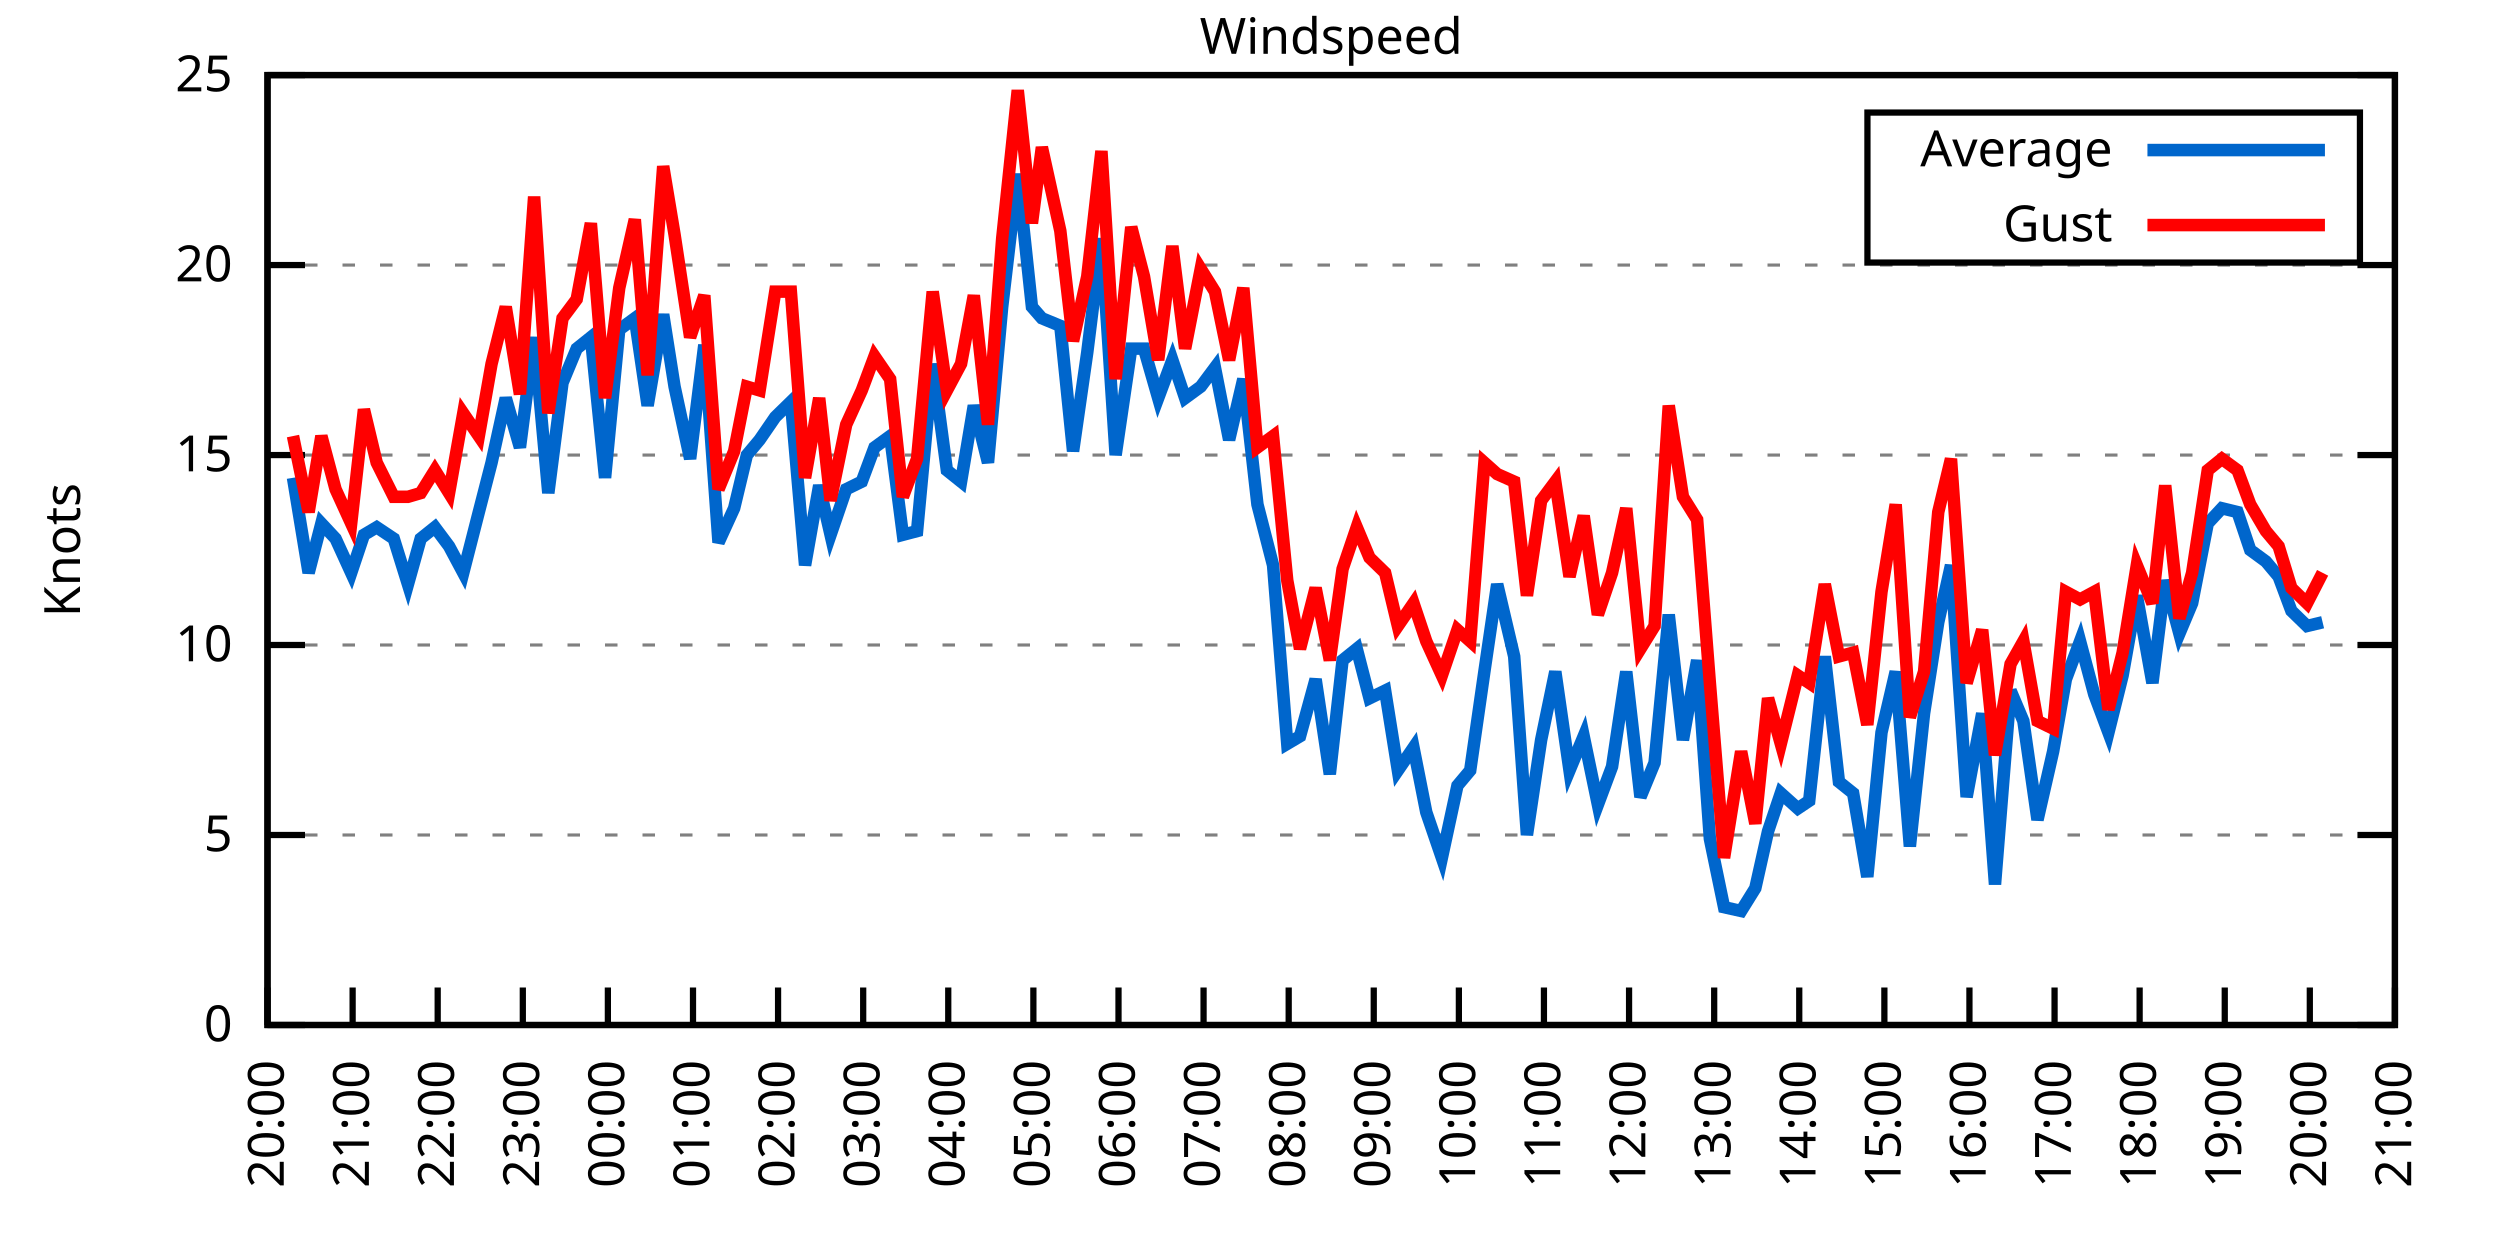
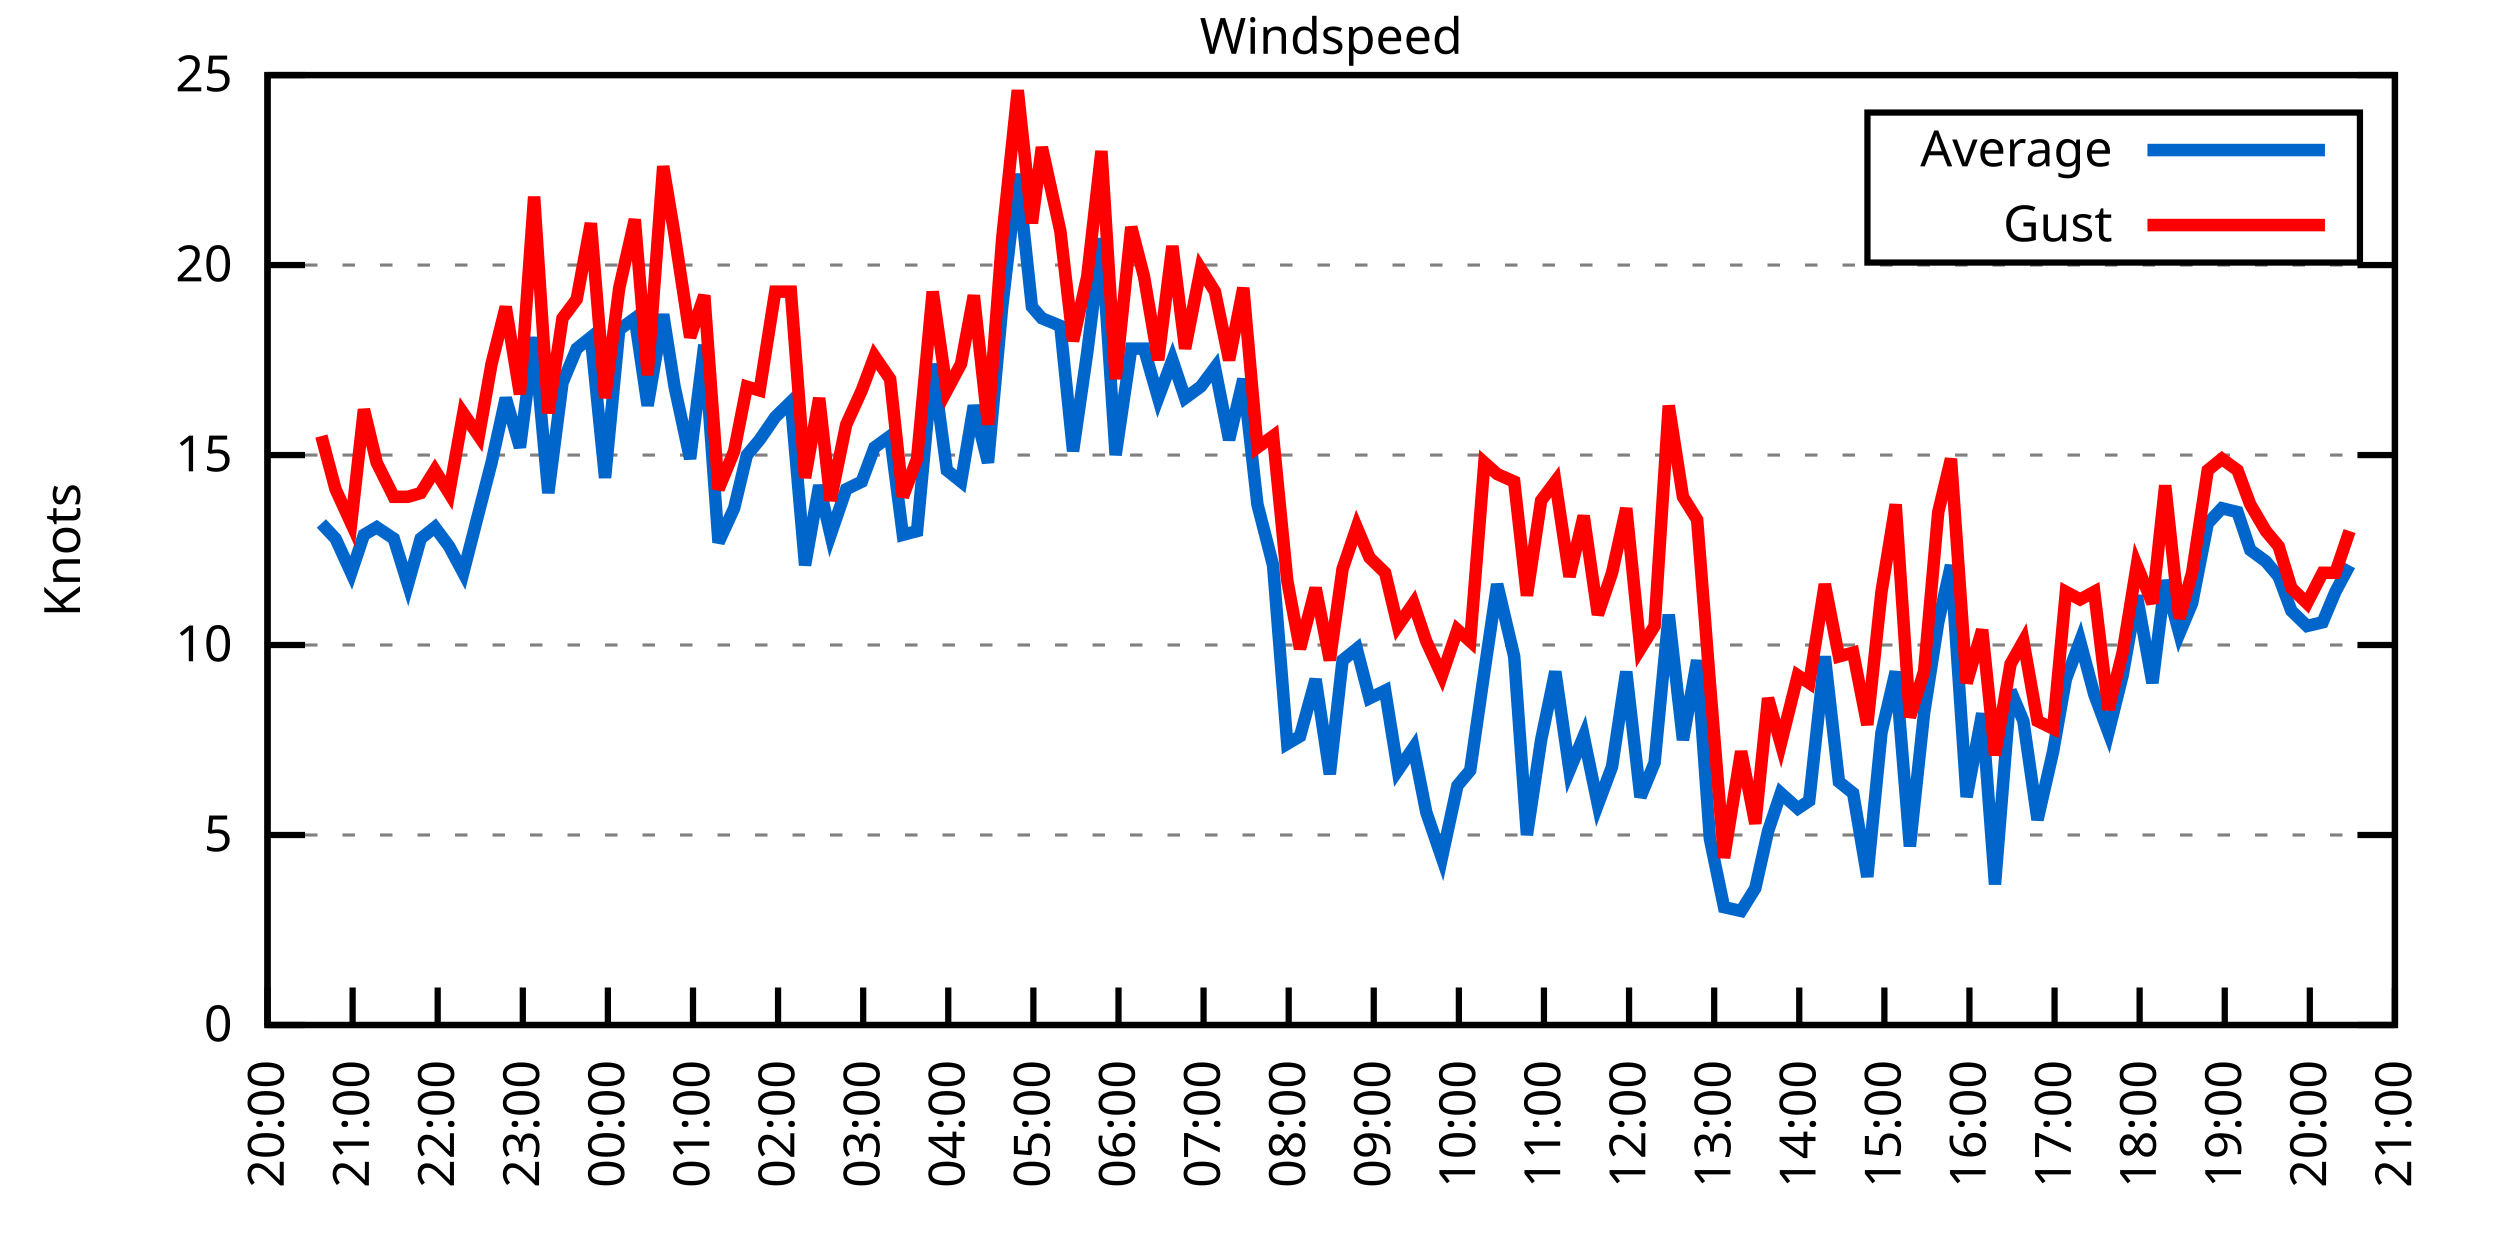
<svg xmlns="http://www.w3.org/2000/svg" xmlns:xlink="http://www.w3.org/1999/xlink" width="400" height="200" viewBox="0 0 400 200">
  <g id="gnuplot_canvas">
    <rect x="0" y="0" width="400" height="200" fill="none" />
    <defs>
      <circle id="gpDot" r="0.5" stroke-width="0.5" stroke="currentColor" />
      <path id="gpPt0" stroke-width="0.333" stroke="currentColor" d="M-1,0 h2 M0,-1 v2" />
      <path id="gpPt1" stroke-width="0.333" stroke="currentColor" d="M-1,-1 L1,1 M1,-1 L-1,1" />
      <path id="gpPt2" stroke-width="0.333" stroke="currentColor" d="M-1,0 L1,0 M0,-1 L0,1 M-1,-1 L1,1 M-1,1 L1,-1" />
      <rect id="gpPt3" stroke-width="0.333" stroke="currentColor" x="-1" y="-1" width="2" height="2" />
      <rect id="gpPt4" stroke-width="0.333" stroke="currentColor" fill="currentColor" x="-1" y="-1" width="2" height="2" />
      <circle id="gpPt5" stroke-width="0.333" stroke="currentColor" cx="0" cy="0" r="1" />
      <use xlink:href="#gpPt5" id="gpPt6" fill="currentColor" stroke="none" />
      <path id="gpPt7" stroke-width="0.333" stroke="currentColor" d="M0,-1.33 L-1.33,0.67 L1.33,0.67 z" />
      <use xlink:href="#gpPt7" id="gpPt8" fill="currentColor" stroke="none" />
      <use xlink:href="#gpPt7" id="gpPt9" stroke="currentColor" transform="rotate(180)" />
      <use xlink:href="#gpPt9" id="gpPt10" fill="currentColor" stroke="none" />
      <use xlink:href="#gpPt3" id="gpPt11" stroke="currentColor" transform="rotate(45)" />
      <use xlink:href="#gpPt11" id="gpPt12" fill="currentColor" stroke="none" />
      <path id="gpPt13" stroke-width="0.333" stroke="currentColor" d="M0,1.330 L1.265,0.411 L0.782,-1.067 L-0.782,-1.076 L-1.265,0.411 z" />
      <use xlink:href="#gpPt13" id="gpPt14" fill="currentColor" stroke="none" />
      <filter id="textbox" filterUnits="objectBoundingBox" x="0" y="0" height="1" width="1">
        <feFlood flood-color="white" flood-opacity="1" result="bgnd" />
        <feComposite in="SourceGraphic" in2="bgnd" operator="atop" />
      </filter>
      <filter id="greybox" filterUnits="objectBoundingBox" x="0" y="0" height="1" width="1">
        <feFlood flood-color="lightgrey" flood-opacity="1" result="grey" />
        <feComposite in="SourceGraphic" in2="grey" operator="atop" />
      </filter>
    </defs>
    <g fill="none" color="white" stroke="currentColor" stroke-width="1.00" stroke-linecap="butt" stroke-linejoin="miter">
</g>
    <g fill="none" color="black" stroke="currentColor" stroke-width="1.00" stroke-linecap="butt" stroke-linejoin="miter">
      <g stroke="none" shape-rendering="crispEdges">
        <polygon fill="rgb(255, 255, 255)" points="42.80,164.00 383.18,164.00 383.18,12.02 42.80,12.02 " />
      </g>
    </g>
    <g fill="none" color="black" stroke="currentColor" stroke-width="1.00" stroke-linecap="butt" stroke-linejoin="miter">
</g>
    <g fill="none" color="black" stroke="black" stroke-width="0.50" stroke-linecap="butt" stroke-linejoin="miter">
</g>
    <g fill="none" color="gray" stroke="currentColor" stroke-width="0.50" stroke-linecap="butt" stroke-linejoin="miter">
      <path stroke="gray" stroke-dasharray="2,4" class="gridline" d="M42.80,164.00 L383.19,164.00  " />
    </g>
    <g fill="none" color="gray" stroke="gray" stroke-width="1.00" stroke-linecap="butt" stroke-linejoin="miter">
</g>
    <g fill="none" color="black" stroke="currentColor" stroke-width="1.00" stroke-linecap="butt" stroke-linejoin="miter">
      <path stroke="black" d="M42.80,164.00 L48.80,164.00 M383.19,164.00 L377.19,164.00  " />
      <g transform="translate(37.20,166.60)" stroke="none" fill="black" font-family="Sans" font-size="8.00" text-anchor="end">
        <text>
          <tspan font-family="Sans"> 0</tspan>
        </text>
      </g>
    </g>
    <g fill="none" color="black" stroke="currentColor" stroke-width="1.00" stroke-linecap="butt" stroke-linejoin="miter">
</g>
    <g fill="none" color="black" stroke="black" stroke-width="0.50" stroke-linecap="butt" stroke-linejoin="miter">
</g>
    <g fill="none" color="gray" stroke="currentColor" stroke-width="0.50" stroke-linecap="butt" stroke-linejoin="miter">
      <path stroke="gray" stroke-dasharray="2,4" class="gridline" d="M42.80,133.60 L383.19,133.60  " />
    </g>
    <g fill="none" color="gray" stroke="gray" stroke-width="1.00" stroke-linecap="butt" stroke-linejoin="miter">
</g>
    <g fill="none" color="black" stroke="currentColor" stroke-width="1.00" stroke-linecap="butt" stroke-linejoin="miter">
      <path stroke="black" d="M42.80,133.60 L48.80,133.60 M383.19,133.60 L377.19,133.60  " />
      <g transform="translate(37.20,136.20)" stroke="none" fill="black" font-family="Sans" font-size="8.00" text-anchor="end">
        <text>
          <tspan font-family="Sans"> 5</tspan>
        </text>
      </g>
    </g>
    <g fill="none" color="black" stroke="currentColor" stroke-width="1.00" stroke-linecap="butt" stroke-linejoin="miter">
</g>
    <g fill="none" color="black" stroke="black" stroke-width="0.50" stroke-linecap="butt" stroke-linejoin="miter">
</g>
    <g fill="none" color="gray" stroke="currentColor" stroke-width="0.50" stroke-linecap="butt" stroke-linejoin="miter">
      <path stroke="gray" stroke-dasharray="2,4" class="gridline" d="M42.80,103.20 L383.19,103.20  " />
    </g>
    <g fill="none" color="gray" stroke="gray" stroke-width="1.00" stroke-linecap="butt" stroke-linejoin="miter">
</g>
    <g fill="none" color="black" stroke="currentColor" stroke-width="1.00" stroke-linecap="butt" stroke-linejoin="miter">
      <path stroke="black" d="M42.80,103.20 L48.80,103.20 M383.19,103.20 L377.19,103.20  " />
      <g transform="translate(37.20,105.80)" stroke="none" fill="black" font-family="Sans" font-size="8.00" text-anchor="end">
        <text>
          <tspan font-family="Sans"> 10</tspan>
        </text>
      </g>
    </g>
    <g fill="none" color="black" stroke="currentColor" stroke-width="1.00" stroke-linecap="butt" stroke-linejoin="miter">
</g>
    <g fill="none" color="black" stroke="black" stroke-width="0.50" stroke-linecap="butt" stroke-linejoin="miter">
</g>
    <g fill="none" color="gray" stroke="currentColor" stroke-width="0.50" stroke-linecap="butt" stroke-linejoin="miter">
      <path stroke="gray" stroke-dasharray="2,4" class="gridline" d="M42.80,72.81 L383.19,72.81  " />
    </g>
    <g fill="none" color="gray" stroke="gray" stroke-width="1.00" stroke-linecap="butt" stroke-linejoin="miter">
</g>
    <g fill="none" color="black" stroke="currentColor" stroke-width="1.00" stroke-linecap="butt" stroke-linejoin="miter">
      <path stroke="black" d="M42.80,72.81 L48.80,72.81 M383.19,72.81 L377.19,72.81  " />
      <g transform="translate(37.20,75.41)" stroke="none" fill="black" font-family="Sans" font-size="8.00" text-anchor="end">
        <text>
          <tspan font-family="Sans"> 15</tspan>
        </text>
      </g>
    </g>
    <g fill="none" color="black" stroke="currentColor" stroke-width="1.00" stroke-linecap="butt" stroke-linejoin="miter">
</g>
    <g fill="none" color="black" stroke="black" stroke-width="0.50" stroke-linecap="butt" stroke-linejoin="miter">
</g>
    <g fill="none" color="gray" stroke="currentColor" stroke-width="0.50" stroke-linecap="butt" stroke-linejoin="miter">
      <path stroke="gray" stroke-dasharray="2,4" class="gridline" d="M42.80,42.41 L383.19,42.41  " />
    </g>
    <g fill="none" color="gray" stroke="gray" stroke-width="1.00" stroke-linecap="butt" stroke-linejoin="miter">
</g>
    <g fill="none" color="black" stroke="currentColor" stroke-width="1.00" stroke-linecap="butt" stroke-linejoin="miter">
      <path stroke="black" d="M42.80,42.41 L48.80,42.41 M383.19,42.41 L377.19,42.41  " />
      <g transform="translate(37.20,45.01)" stroke="none" fill="black" font-family="Sans" font-size="8.00" text-anchor="end">
        <text>
          <tspan font-family="Sans"> 20</tspan>
        </text>
      </g>
    </g>
    <g fill="none" color="black" stroke="currentColor" stroke-width="1.00" stroke-linecap="butt" stroke-linejoin="miter">
</g>
    <g fill="none" color="black" stroke="black" stroke-width="0.50" stroke-linecap="butt" stroke-linejoin="miter">
</g>
    <g fill="none" color="gray" stroke="currentColor" stroke-width="0.50" stroke-linecap="butt" stroke-linejoin="miter">
      <path stroke="gray" stroke-dasharray="2,4" class="gridline" d="M42.80,12.01 L383.19,12.01  " />
    </g>
    <g fill="none" color="gray" stroke="gray" stroke-width="1.00" stroke-linecap="butt" stroke-linejoin="miter">
</g>
    <g fill="none" color="black" stroke="currentColor" stroke-width="1.00" stroke-linecap="butt" stroke-linejoin="miter">
      <path stroke="black" d="M42.80,12.01 L48.80,12.01 M383.19,12.01 L377.19,12.01  " />
      <g transform="translate(37.20,14.61)" stroke="none" fill="black" font-family="Sans" font-size="8.00" text-anchor="end">
        <text>
          <tspan font-family="Sans"> 25</tspan>
        </text>
      </g>
    </g>
    <g fill="none" color="black" stroke="currentColor" stroke-width="1.00" stroke-linecap="butt" stroke-linejoin="miter">
      <path stroke="black" d="M42.80,164.00 L42.80,158.00  " />
      <g transform="translate(45.40,169.60) rotate(270.00)" stroke="none" fill="black" font-family="Sans" font-size="8.00" text-anchor="end">
        <text>
          <tspan font-family="Sans">20:00</tspan>
        </text>
      </g>
    </g>
    <g fill="none" color="black" stroke="currentColor" stroke-width="1.00" stroke-linecap="butt" stroke-linejoin="miter">
      <path stroke="black" d="M56.42,164.00 L56.42,158.00  " />
      <g transform="translate(59.02,169.60) rotate(270.00)" stroke="none" fill="black" font-family="Sans" font-size="8.00" text-anchor="end">
        <text>
          <tspan font-family="Sans">21:00</tspan>
        </text>
      </g>
    </g>
    <g fill="none" color="black" stroke="currentColor" stroke-width="1.00" stroke-linecap="butt" stroke-linejoin="miter">
      <path stroke="black" d="M70.03,164.00 L70.03,158.00  " />
      <g transform="translate(72.63,169.60) rotate(270.00)" stroke="none" fill="black" font-family="Sans" font-size="8.00" text-anchor="end">
        <text>
          <tspan font-family="Sans">22:00</tspan>
        </text>
      </g>
    </g>
    <g fill="none" color="black" stroke="currentColor" stroke-width="1.00" stroke-linecap="butt" stroke-linejoin="miter">
      <path stroke="black" d="M83.65,164.00 L83.65,158.00  " />
      <g transform="translate(86.25,169.60) rotate(270.00)" stroke="none" fill="black" font-family="Sans" font-size="8.00" text-anchor="end">
        <text>
          <tspan font-family="Sans">23:00</tspan>
        </text>
      </g>
    </g>
    <g fill="none" color="black" stroke="currentColor" stroke-width="1.00" stroke-linecap="butt" stroke-linejoin="miter">
      <path stroke="black" d="M97.26,164.00 L97.26,158.00  " />
      <g transform="translate(99.86,169.60) rotate(270.00)" stroke="none" fill="black" font-family="Sans" font-size="8.00" text-anchor="end">
        <text>
          <tspan font-family="Sans">00:00</tspan>
        </text>
      </g>
    </g>
    <g fill="none" color="black" stroke="currentColor" stroke-width="1.00" stroke-linecap="butt" stroke-linejoin="miter">
      <path stroke="black" d="M110.88,164.00 L110.88,158.00  " />
      <g transform="translate(113.48,169.60) rotate(270.00)" stroke="none" fill="black" font-family="Sans" font-size="8.00" text-anchor="end">
        <text>
          <tspan font-family="Sans">01:00</tspan>
        </text>
      </g>
    </g>
    <g fill="none" color="black" stroke="currentColor" stroke-width="1.00" stroke-linecap="butt" stroke-linejoin="miter">
      <path stroke="black" d="M124.49,164.00 L124.49,158.00  " />
      <g transform="translate(127.09,169.60) rotate(270.00)" stroke="none" fill="black" font-family="Sans" font-size="8.00" text-anchor="end">
        <text>
          <tspan font-family="Sans">02:00</tspan>
        </text>
      </g>
    </g>
    <g fill="none" color="black" stroke="currentColor" stroke-width="1.00" stroke-linecap="butt" stroke-linejoin="miter">
      <path stroke="black" d="M138.11,164.00 L138.11,158.00  " />
      <g transform="translate(140.71,169.60) rotate(270.00)" stroke="none" fill="black" font-family="Sans" font-size="8.00" text-anchor="end">
        <text>
          <tspan font-family="Sans">03:00</tspan>
        </text>
      </g>
    </g>
    <g fill="none" color="black" stroke="currentColor" stroke-width="1.00" stroke-linecap="butt" stroke-linejoin="miter">
      <path stroke="black" d="M151.72,164.00 L151.72,158.00  " />
      <g transform="translate(154.32,169.60) rotate(270.00)" stroke="none" fill="black" font-family="Sans" font-size="8.00" text-anchor="end">
        <text>
          <tspan font-family="Sans">04:00</tspan>
        </text>
      </g>
    </g>
    <g fill="none" color="black" stroke="currentColor" stroke-width="1.00" stroke-linecap="butt" stroke-linejoin="miter">
      <path stroke="black" d="M165.34,164.00 L165.34,158.00  " />
      <g transform="translate(167.94,169.60) rotate(270.00)" stroke="none" fill="black" font-family="Sans" font-size="8.00" text-anchor="end">
        <text>
          <tspan font-family="Sans">05:00</tspan>
        </text>
      </g>
    </g>
    <g fill="none" color="black" stroke="currentColor" stroke-width="1.00" stroke-linecap="butt" stroke-linejoin="miter">
      <path stroke="black" d="M178.96,164.00 L178.96,158.00  " />
      <g transform="translate(181.56,169.60) rotate(270.00)" stroke="none" fill="black" font-family="Sans" font-size="8.00" text-anchor="end">
        <text>
          <tspan font-family="Sans">06:00</tspan>
        </text>
      </g>
    </g>
    <g fill="none" color="black" stroke="currentColor" stroke-width="1.00" stroke-linecap="butt" stroke-linejoin="miter">
      <path stroke="black" d="M192.57,164.00 L192.57,158.00  " />
      <g transform="translate(195.17,169.60) rotate(270.00)" stroke="none" fill="black" font-family="Sans" font-size="8.00" text-anchor="end">
        <text>
          <tspan font-family="Sans">07:00</tspan>
        </text>
      </g>
    </g>
    <g fill="none" color="black" stroke="currentColor" stroke-width="1.00" stroke-linecap="butt" stroke-linejoin="miter">
      <path stroke="black" d="M206.19,164.00 L206.19,158.00  " />
      <g transform="translate(208.79,169.60) rotate(270.00)" stroke="none" fill="black" font-family="Sans" font-size="8.00" text-anchor="end">
        <text>
          <tspan font-family="Sans">08:00</tspan>
        </text>
      </g>
    </g>
    <g fill="none" color="black" stroke="currentColor" stroke-width="1.00" stroke-linecap="butt" stroke-linejoin="miter">
      <path stroke="black" d="M219.80,164.00 L219.80,158.00  " />
      <g transform="translate(222.40,169.60) rotate(270.00)" stroke="none" fill="black" font-family="Sans" font-size="8.00" text-anchor="end">
        <text>
          <tspan font-family="Sans">09:00</tspan>
        </text>
      </g>
    </g>
    <g fill="none" color="black" stroke="currentColor" stroke-width="1.00" stroke-linecap="butt" stroke-linejoin="miter">
      <path stroke="black" d="M233.42,164.00 L233.42,158.00  " />
      <g transform="translate(236.02,169.60) rotate(270.00)" stroke="none" fill="black" font-family="Sans" font-size="8.00" text-anchor="end">
        <text>
          <tspan font-family="Sans">10:00</tspan>
        </text>
      </g>
    </g>
    <g fill="none" color="black" stroke="currentColor" stroke-width="1.00" stroke-linecap="butt" stroke-linejoin="miter">
      <path stroke="black" d="M247.03,164.00 L247.03,158.00  " />
      <g transform="translate(249.63,169.60) rotate(270.00)" stroke="none" fill="black" font-family="Sans" font-size="8.00" text-anchor="end">
        <text>
          <tspan font-family="Sans">11:00</tspan>
        </text>
      </g>
    </g>
    <g fill="none" color="black" stroke="currentColor" stroke-width="1.00" stroke-linecap="butt" stroke-linejoin="miter">
      <path stroke="black" d="M260.65,164.00 L260.65,158.00  " />
      <g transform="translate(263.25,169.60) rotate(270.00)" stroke="none" fill="black" font-family="Sans" font-size="8.00" text-anchor="end">
        <text>
          <tspan font-family="Sans">12:00</tspan>
        </text>
      </g>
    </g>
    <g fill="none" color="black" stroke="currentColor" stroke-width="1.00" stroke-linecap="butt" stroke-linejoin="miter">
      <path stroke="black" d="M274.27,164.00 L274.27,158.00  " />
      <g transform="translate(276.87,169.60) rotate(270.00)" stroke="none" fill="black" font-family="Sans" font-size="8.00" text-anchor="end">
        <text>
          <tspan font-family="Sans">13:00</tspan>
        </text>
      </g>
    </g>
    <g fill="none" color="black" stroke="currentColor" stroke-width="1.00" stroke-linecap="butt" stroke-linejoin="miter">
      <path stroke="black" d="M287.88,164.00 L287.88,158.00  " />
      <g transform="translate(290.48,169.60) rotate(270.00)" stroke="none" fill="black" font-family="Sans" font-size="8.00" text-anchor="end">
        <text>
          <tspan font-family="Sans">14:00</tspan>
        </text>
      </g>
    </g>
    <g fill="none" color="black" stroke="currentColor" stroke-width="1.00" stroke-linecap="butt" stroke-linejoin="miter">
      <path stroke="black" d="M301.50,164.00 L301.50,158.00  " />
      <g transform="translate(304.10,169.60) rotate(270.00)" stroke="none" fill="black" font-family="Sans" font-size="8.00" text-anchor="end">
        <text>
          <tspan font-family="Sans">15:00</tspan>
        </text>
      </g>
    </g>
    <g fill="none" color="black" stroke="currentColor" stroke-width="1.00" stroke-linecap="butt" stroke-linejoin="miter">
      <path stroke="black" d="M315.11,164.00 L315.11,158.00  " />
      <g transform="translate(317.71,169.60) rotate(270.00)" stroke="none" fill="black" font-family="Sans" font-size="8.00" text-anchor="end">
        <text>
          <tspan font-family="Sans">16:00</tspan>
        </text>
      </g>
    </g>
    <g fill="none" color="black" stroke="currentColor" stroke-width="1.00" stroke-linecap="butt" stroke-linejoin="miter">
      <path stroke="black" d="M328.73,164.00 L328.73,158.00  " />
      <g transform="translate(331.33,169.60) rotate(270.00)" stroke="none" fill="black" font-family="Sans" font-size="8.00" text-anchor="end">
        <text>
          <tspan font-family="Sans">17:00</tspan>
        </text>
      </g>
    </g>
    <g fill="none" color="black" stroke="currentColor" stroke-width="1.00" stroke-linecap="butt" stroke-linejoin="miter">
      <path stroke="black" d="M342.34,164.00 L342.34,158.00  " />
      <g transform="translate(344.94,169.60) rotate(270.00)" stroke="none" fill="black" font-family="Sans" font-size="8.00" text-anchor="end">
        <text>
          <tspan font-family="Sans">18:00</tspan>
        </text>
      </g>
    </g>
    <g fill="none" color="black" stroke="currentColor" stroke-width="1.00" stroke-linecap="butt" stroke-linejoin="miter">
      <path stroke="black" d="M355.96,164.00 L355.96,158.00  " />
      <g transform="translate(358.56,169.60) rotate(270.00)" stroke="none" fill="black" font-family="Sans" font-size="8.00" text-anchor="end">
        <text>
          <tspan font-family="Sans">19:00</tspan>
        </text>
      </g>
    </g>
    <g fill="none" color="black" stroke="currentColor" stroke-width="1.00" stroke-linecap="butt" stroke-linejoin="miter">
      <path stroke="black" d="M369.57,164.00 L369.57,158.00  " />
      <g transform="translate(372.17,169.60) rotate(270.00)" stroke="none" fill="black" font-family="Sans" font-size="8.00" text-anchor="end">
        <text>
          <tspan font-family="Sans">20:00</tspan>
        </text>
      </g>
    </g>
    <g fill="none" color="black" stroke="currentColor" stroke-width="1.00" stroke-linecap="butt" stroke-linejoin="miter">
      <path stroke="black" d="M383.19,164.00 L383.19,158.00  " />
      <g transform="translate(385.79,169.60) rotate(270.00)" stroke="none" fill="black" font-family="Sans" font-size="8.00" text-anchor="end">
        <text>
          <tspan font-family="Sans">21:00</tspan>
        </text>
      </g>
    </g>
    <g fill="none" color="black" stroke="currentColor" stroke-width="1.00" stroke-linecap="butt" stroke-linejoin="miter">
</g>
    <g fill="none" color="black" stroke="currentColor" stroke-width="1.00" stroke-linecap="butt" stroke-linejoin="miter">
      <path stroke="black" d="M42.80,12.01 L42.80,164.00 L383.19,164.00 L383.19,12.01 L42.80,12.01 Z  " />
    </g>
    <g fill="none" color="black" stroke="currentColor" stroke-width="1.00" stroke-linecap="butt" stroke-linejoin="miter">
</g>
    <g fill="none" color="black" stroke="currentColor" stroke-width="1.00" stroke-linecap="butt" stroke-linejoin="miter">
      <path stroke="black" d="M298.79,42.01 L298.79,18.01 L377.59,18.01 L377.59,42.01 L298.79,42.01 Z  " />
    </g>
    <g id="Windspeed_plot_1">
      <g fill="none" color="white" stroke="black" stroke-width="2.00" stroke-linecap="butt" stroke-linejoin="miter">
</g>
      <g fill="none" color="black" stroke="currentColor" stroke-width="2.00" stroke-linecap="butt" stroke-linejoin="miter">
        <g transform="translate(337.99,26.61)" stroke="none" fill="black" font-family="Sans" font-size="8.00" text-anchor="end">
          <text>
            <tspan font-family="Sans">Average</tspan>
          </text>
        </g>
      </g>
      <g fill="none" color="black" stroke="currentColor" stroke-width="2.00" stroke-linecap="butt" stroke-linejoin="miter">
-         <path stroke="rgb(  0, 102, 204)" d="M343.59,24.01 L371.99,24.01 M46.88,76.45 L49.38,91.65 L51.42,83.75 L53.69,86.18 L56.19,91.65 L58.23,85.57   L60.27,84.36 L63.00,86.18 L65.27,93.48 L67.31,86.18 L69.58,84.36 L71.85,87.40 L74.12,91.65 L76.61,81.93   L78.65,74.02 L80.92,63.69 L83.19,71.59 L85.46,53.96 L87.73,78.89 L90.00,61.25 L92.27,55.78 L94.54,53.96   L96.81,76.45 L99.08,52.74 L101.57,50.92 L103.62,64.90 L106.11,50.31 L107.93,61.86 L110.42,73.41 L112.69,55.18   L114.96,86.79 L117.46,81.32 L119.50,72.81 L121.54,70.37 L124.04,66.73 L126.54,64.29 L128.81,90.44 L131.07,77.67   L132.89,85.57 L135.39,78.28 L137.88,77.06 L139.92,71.59 L142.42,69.77 L144.46,85.57 L146.73,84.97 L149.23,58.21   L151.50,75.24 L153.77,77.06 L155.81,64.90 L158.08,74.02 L160.35,49.10 L162.84,27.82 L165.11,49.10 L166.70,50.92   L169.65,52.14 L171.69,72.20 L173.96,56.39 L176.23,38.15 L178.50,72.81 L181.00,55.78 L183.04,55.78 L185.31,63.69   L187.58,57.61 L189.62,63.69 L192.12,61.86 L194.39,58.82 L196.66,70.37 L198.93,60.65 L201.19,80.71 L203.69,90.44   L205.96,119.01 L208.00,117.80 L210.50,108.68 L212.77,123.87 L214.81,105.64 L217.08,103.81 L219.12,111.72 L221.62,110.50   L223.66,123.27 L226.16,119.62 L228.20,129.95 L230.70,137.25 L233.19,125.70 L235.23,123.27 L237.50,107.46 L239.55,93.48   L242.27,105.03 L244.31,133.60 L246.58,118.40 L248.85,107.46 L251.12,123.27 L253.39,117.80 L255.66,128.74 L257.93,122.66   L260.20,107.46 L262.47,127.52 L264.73,122.05 L267.00,98.34 L269.27,118.40 L271.54,105.64 L273.58,134.21 L275.85,145.15   L278.58,145.76 L280.85,142.11 L282.89,132.99 L284.93,126.91 L287.65,129.35 L289.47,128.13 L291.97,105.03 L294.23,125.09   L296.50,126.91 L298.77,140.29 L301.04,117.19 L303.31,107.46 L305.58,135.43 L307.85,114.15 L310.12,99.56 L312.16,90.44   L314.66,127.52 L317.15,114.15 L319.20,141.51 L321.69,110.50 L323.74,115.36 L326.00,131.17 L328.50,120.23 L330.54,108.68   L332.81,102.60 L335.08,111.11 L337.35,117.19 L339.62,108.07 L341.89,95.30 L344.39,109.28 L346.43,92.87 L348.70,101.38   L350.74,96.52 L353.24,83.75 L355.50,81.32 L358.00,81.93 L360.04,88.00 L362.54,89.83 L364.58,92.26 L366.62,97.73   L369.12,100.16 L371.62,99.56  " />
+         <path stroke="rgb(  0, 102, 204)" d="M343.59,24.01 L371.99,24.01 M51.42,83.75 L53.69,86.18 L56.19,91.65 L58.23,85.57 L60.27,84.36 L63.00,86.18   L65.27,93.48 L67.31,86.18 L69.58,84.36 L71.85,87.40 L74.12,91.65 L76.61,81.93 L78.65,74.02 L80.92,63.69   L83.19,71.59 L85.46,53.96 L87.73,78.89 L90.00,61.25 L92.27,55.78 L94.54,53.96 L96.81,76.45 L99.08,52.74   L101.57,50.92 L103.62,64.90 L106.11,50.31 L107.93,61.86 L110.42,73.41 L112.69,55.18 L114.96,86.79 L117.46,81.32   L119.50,72.81 L121.54,70.37 L124.04,66.73 L126.54,64.29 L128.81,90.44 L131.07,77.67 L132.89,85.57 L135.39,78.28   L137.88,77.06 L139.92,71.59 L142.42,69.77 L144.46,85.57 L146.73,84.97 L149.23,58.21 L151.50,75.24 L153.77,77.06   L155.81,64.90 L158.08,74.02 L160.35,49.10 L162.84,27.82 L165.11,49.10 L166.70,50.92 L169.65,52.14 L171.69,72.20   L173.96,56.39 L176.23,38.15 L178.50,72.81 L181.00,55.78 L183.04,55.78 L185.31,63.69 L187.58,57.61 L189.62,63.69   L192.12,61.86 L194.39,58.82 L196.66,70.37 L198.93,60.65 L201.19,80.71 L203.69,90.44 L205.96,119.01 L208.00,117.80   L210.50,108.68 L212.77,123.87 L214.81,105.64 L217.08,103.81 L219.12,111.72 L221.62,110.50 L223.66,123.27 L226.16,119.62   L228.20,129.95 L230.70,137.25 L233.19,125.70 L235.23,123.27 L237.50,107.46 L239.55,93.48 L242.27,105.03 L244.31,133.60   L246.58,118.40 L248.85,107.46 L251.12,123.27 L253.39,117.80 L255.66,128.74 L257.93,122.66 L260.20,107.46 L262.47,127.52   L264.73,122.05 L267.00,98.34 L269.27,118.40 L271.54,105.64 L273.58,134.21 L275.85,145.15 L278.58,145.76 L280.85,142.11   L282.89,132.99 L284.93,126.91 L287.65,129.35 L289.47,128.13 L291.97,105.03 L294.23,125.09 L296.50,126.91 L298.77,140.29   L301.04,117.19 L303.31,107.46 L305.58,135.43 L307.85,114.15 L310.12,99.56 L312.16,90.44 L314.66,127.52 L317.15,114.15   L319.20,141.51 L321.69,110.50 L323.74,115.36 L326.00,131.17 L328.50,120.23 L330.54,108.68 L332.81,102.60 L335.08,111.11   L337.35,117.19 L339.62,108.07 L341.89,95.30 L344.39,109.28 L346.43,92.87 L348.70,101.38 L350.74,96.52 L353.24,83.75   L355.50,81.32 L358.00,81.93 L360.04,88.00 L362.54,89.83 L364.58,92.26 L366.62,97.73 L369.12,100.16 L371.62,99.56   L373.66,94.69 L375.93,90.44  " />
      </g>
    </g>
    <g id="Windspeed_plot_2">
      <g fill="none" color="black" stroke="currentColor" stroke-width="2.00" stroke-linecap="butt" stroke-linejoin="miter">
        <g transform="translate(337.99,38.61)" stroke="none" fill="black" font-family="Sans" font-size="8.00" text-anchor="end">
          <text>
            <tspan font-family="Sans">Gust</tspan>
          </text>
        </g>
      </g>
      <g fill="none" color="black" stroke="currentColor" stroke-width="2.00" stroke-linecap="butt" stroke-linejoin="miter">
-         <path stroke="rgb(255,   0,   0)" d="M343.59,36.01 L371.99,36.01 M46.88,69.77 L49.38,81.93 L51.42,69.77 L53.69,78.28 L56.19,83.75 L58.23,65.51   L60.27,74.02 L63.00,79.49 L65.27,79.49 L67.31,78.89 L69.58,75.24 L71.85,78.89 L74.12,66.12 L76.61,69.77   L78.65,58.21 L80.92,49.10 L83.19,63.08 L85.46,31.46 L87.73,66.12 L90.00,50.92 L92.27,47.88 L94.54,35.72   L96.81,63.69 L99.08,46.06 L101.57,35.11 L103.62,60.04 L106.11,26.60 L107.93,37.54 L110.42,53.96 L112.69,47.27   L114.96,78.28 L117.46,72.20 L119.50,61.86 L121.54,62.47 L124.04,46.66 L126.54,46.66 L128.81,76.45 L131.07,63.69   L132.89,80.10 L135.39,67.94 L137.88,62.47 L139.92,57.00 L142.42,60.65 L144.46,79.49 L146.73,73.41 L149.23,46.66   L151.50,62.47 L153.77,58.21 L155.81,47.27 L158.08,67.94 L160.35,38.15 L162.84,14.44 L165.11,35.72 L166.70,23.56   L169.65,36.94 L171.69,54.57 L173.96,44.23 L176.23,24.17 L178.50,60.65 L181.00,36.33 L183.04,44.23 L185.31,57.61   L187.58,39.37 L189.62,55.78 L192.12,43.02 L194.39,46.66 L196.66,57.61 L198.93,46.06 L201.19,71.59 L203.69,69.77   L205.96,92.87 L208.00,103.81 L210.50,94.08 L212.77,105.64 L214.81,91.04 L217.08,84.36 L219.12,89.22 L221.62,91.65   L223.66,100.16 L226.16,96.52 L228.20,102.60 L230.70,108.07 L233.19,100.77 L235.23,102.60 L237.50,74.02 L239.55,75.85   L242.27,77.06 L244.31,95.30 L246.58,80.10 L248.85,77.06 L251.12,92.26 L253.39,82.53 L255.66,98.34 L257.93,91.65   L260.20,81.32 L262.47,103.81 L264.73,100.16 L267.00,64.90 L269.27,79.49 L271.54,83.14 L273.58,109.28 L275.85,137.25   L278.58,120.23 L280.85,131.78 L282.89,111.72 L284.93,119.01 L287.65,108.07 L289.47,109.28 L291.97,93.48 L294.23,105.03   L296.50,104.42 L298.77,115.97 L301.04,94.69 L303.31,80.71 L305.58,114.76 L307.85,107.46 L310.12,81.93 L312.16,73.41   L314.66,109.28 L317.15,100.77 L319.20,120.83 L321.69,106.24 L323.74,102.60 L326.00,115.36 L328.50,116.58 L330.54,94.69   L332.81,95.91 L335.08,94.69 L337.35,113.54 L339.62,104.42 L341.89,90.44 L344.39,96.52 L346.43,77.67 L348.70,98.95   L350.74,91.65 L353.24,75.24 L355.50,73.41 L358.00,75.24 L360.04,80.71 L362.54,84.97 L364.58,87.40 L366.62,94.08   L369.12,96.52 L371.62,91.65  " />
+         <path stroke="rgb(255,   0,   0)" d="M343.59,36.01 L371.99,36.01 M51.42,69.77 L53.69,78.28 L56.19,83.75 L58.23,65.51 L60.27,74.02 L63.00,79.49   L65.27,79.49 L67.31,78.89 L69.58,75.24 L71.85,78.89 L74.12,66.12 L76.61,69.77 L78.65,58.21 L80.92,49.10   L83.19,63.08 L85.46,31.46 L87.73,66.12 L90.00,50.92 L92.27,47.88 L94.54,35.72 L96.81,63.69 L99.08,46.06   L101.57,35.11 L103.62,60.04 L106.11,26.60 L107.93,37.54 L110.42,53.96 L112.69,47.27 L114.96,78.28 L117.46,72.20   L119.50,61.86 L121.54,62.47 L124.04,46.66 L126.54,46.66 L128.81,76.45 L131.07,63.69 L132.89,80.10 L135.39,67.94   L137.88,62.47 L139.92,57.00 L142.42,60.65 L144.46,79.49 L146.73,73.41 L149.23,46.66 L151.50,62.47 L153.77,58.21   L155.81,47.27 L158.08,67.94 L160.35,38.15 L162.84,14.44 L165.11,35.72 L166.70,23.56 L169.65,36.94 L171.69,54.57   L173.96,44.23 L176.23,24.17 L178.50,60.65 L181.00,36.33 L183.04,44.23 L185.31,57.61 L187.58,39.37 L189.62,55.78   L192.12,43.02 L194.39,46.66 L196.66,57.61 L198.93,46.06 L201.19,71.59 L203.69,69.77 L205.96,92.87 L208.00,103.81   L210.50,94.08 L212.77,105.64 L214.81,91.04 L217.08,84.36 L219.12,89.22 L221.62,91.65 L223.66,100.16 L226.16,96.52   L228.20,102.60 L230.70,108.07 L233.19,100.77 L235.23,102.60 L237.50,74.02 L239.55,75.85 L242.27,77.06 L244.31,95.30   L246.58,80.10 L248.85,77.06 L251.12,92.26 L253.39,82.53 L255.66,98.34 L257.93,91.65 L260.20,81.32 L262.47,103.81   L264.73,100.16 L267.00,64.90 L269.27,79.49 L271.54,83.14 L273.58,109.28 L275.85,137.25 L278.58,120.23 L280.85,131.78   L282.89,111.72 L284.93,119.01 L287.65,108.07 L289.47,109.28 L291.97,93.48 L294.23,105.03 L296.50,104.42 L298.77,115.97   L301.04,94.69 L303.31,80.71 L305.58,114.76 L307.85,107.46 L310.12,81.93 L312.16,73.41 L314.66,109.28 L317.15,100.77   L319.20,120.83 L321.69,106.24 L323.74,102.60 L326.00,115.36 L328.50,116.58 L330.54,94.69 L332.81,95.91 L335.08,94.69   L337.35,113.54 L339.62,104.42 L341.89,90.44 L344.39,96.52 L346.43,77.67 L348.70,98.95 L350.74,91.65 L353.24,75.24   L355.50,73.41 L358.00,75.24 L360.04,80.71 L362.54,84.97 L364.58,87.40 L366.62,94.08 L369.12,96.52 L371.62,91.65   L373.66,91.65 L375.93,84.97  " />
      </g>
    </g>
    <g fill="none" color="black" stroke="currentColor" stroke-width="2.00" stroke-linecap="butt" stroke-linejoin="miter">
</g>
    <g fill="none" color="black" stroke="black" stroke-width="1.00" stroke-linecap="butt" stroke-linejoin="miter">
</g>
    <g fill="none" color="black" stroke="currentColor" stroke-width="1.00" stroke-linecap="butt" stroke-linejoin="miter">
      <path stroke="black" d="M42.80,12.01 L42.80,164.00 L383.19,164.00 L383.19,12.01 L42.80,12.01 Z  " />
      <g transform="translate(12.80,88.01) rotate(270.00)" stroke="none" fill="black" font-family="Sans" font-size="8.00" text-anchor="middle">
        <text>
          <tspan font-family="Sans">Knots</tspan>
        </text>
      </g>
    </g>
    <g fill="none" color="black" stroke="currentColor" stroke-width="1.00" stroke-linecap="butt" stroke-linejoin="miter">
</g>
    <g fill="none" color="black" stroke="currentColor" stroke-width="1.00" stroke-linecap="butt" stroke-linejoin="miter">
      <g transform="translate(212.99,8.61)" stroke="none" fill="black" font-family="Sans" font-size="8.00" text-anchor="middle">
        <text>
          <tspan font-family="Sans">Windspeed</tspan>
        </text>
      </g>
    </g>
    <g fill="none" color="black" stroke="currentColor" stroke-width="1.00" stroke-linecap="butt" stroke-linejoin="miter">
</g>
  </g>
</svg>
